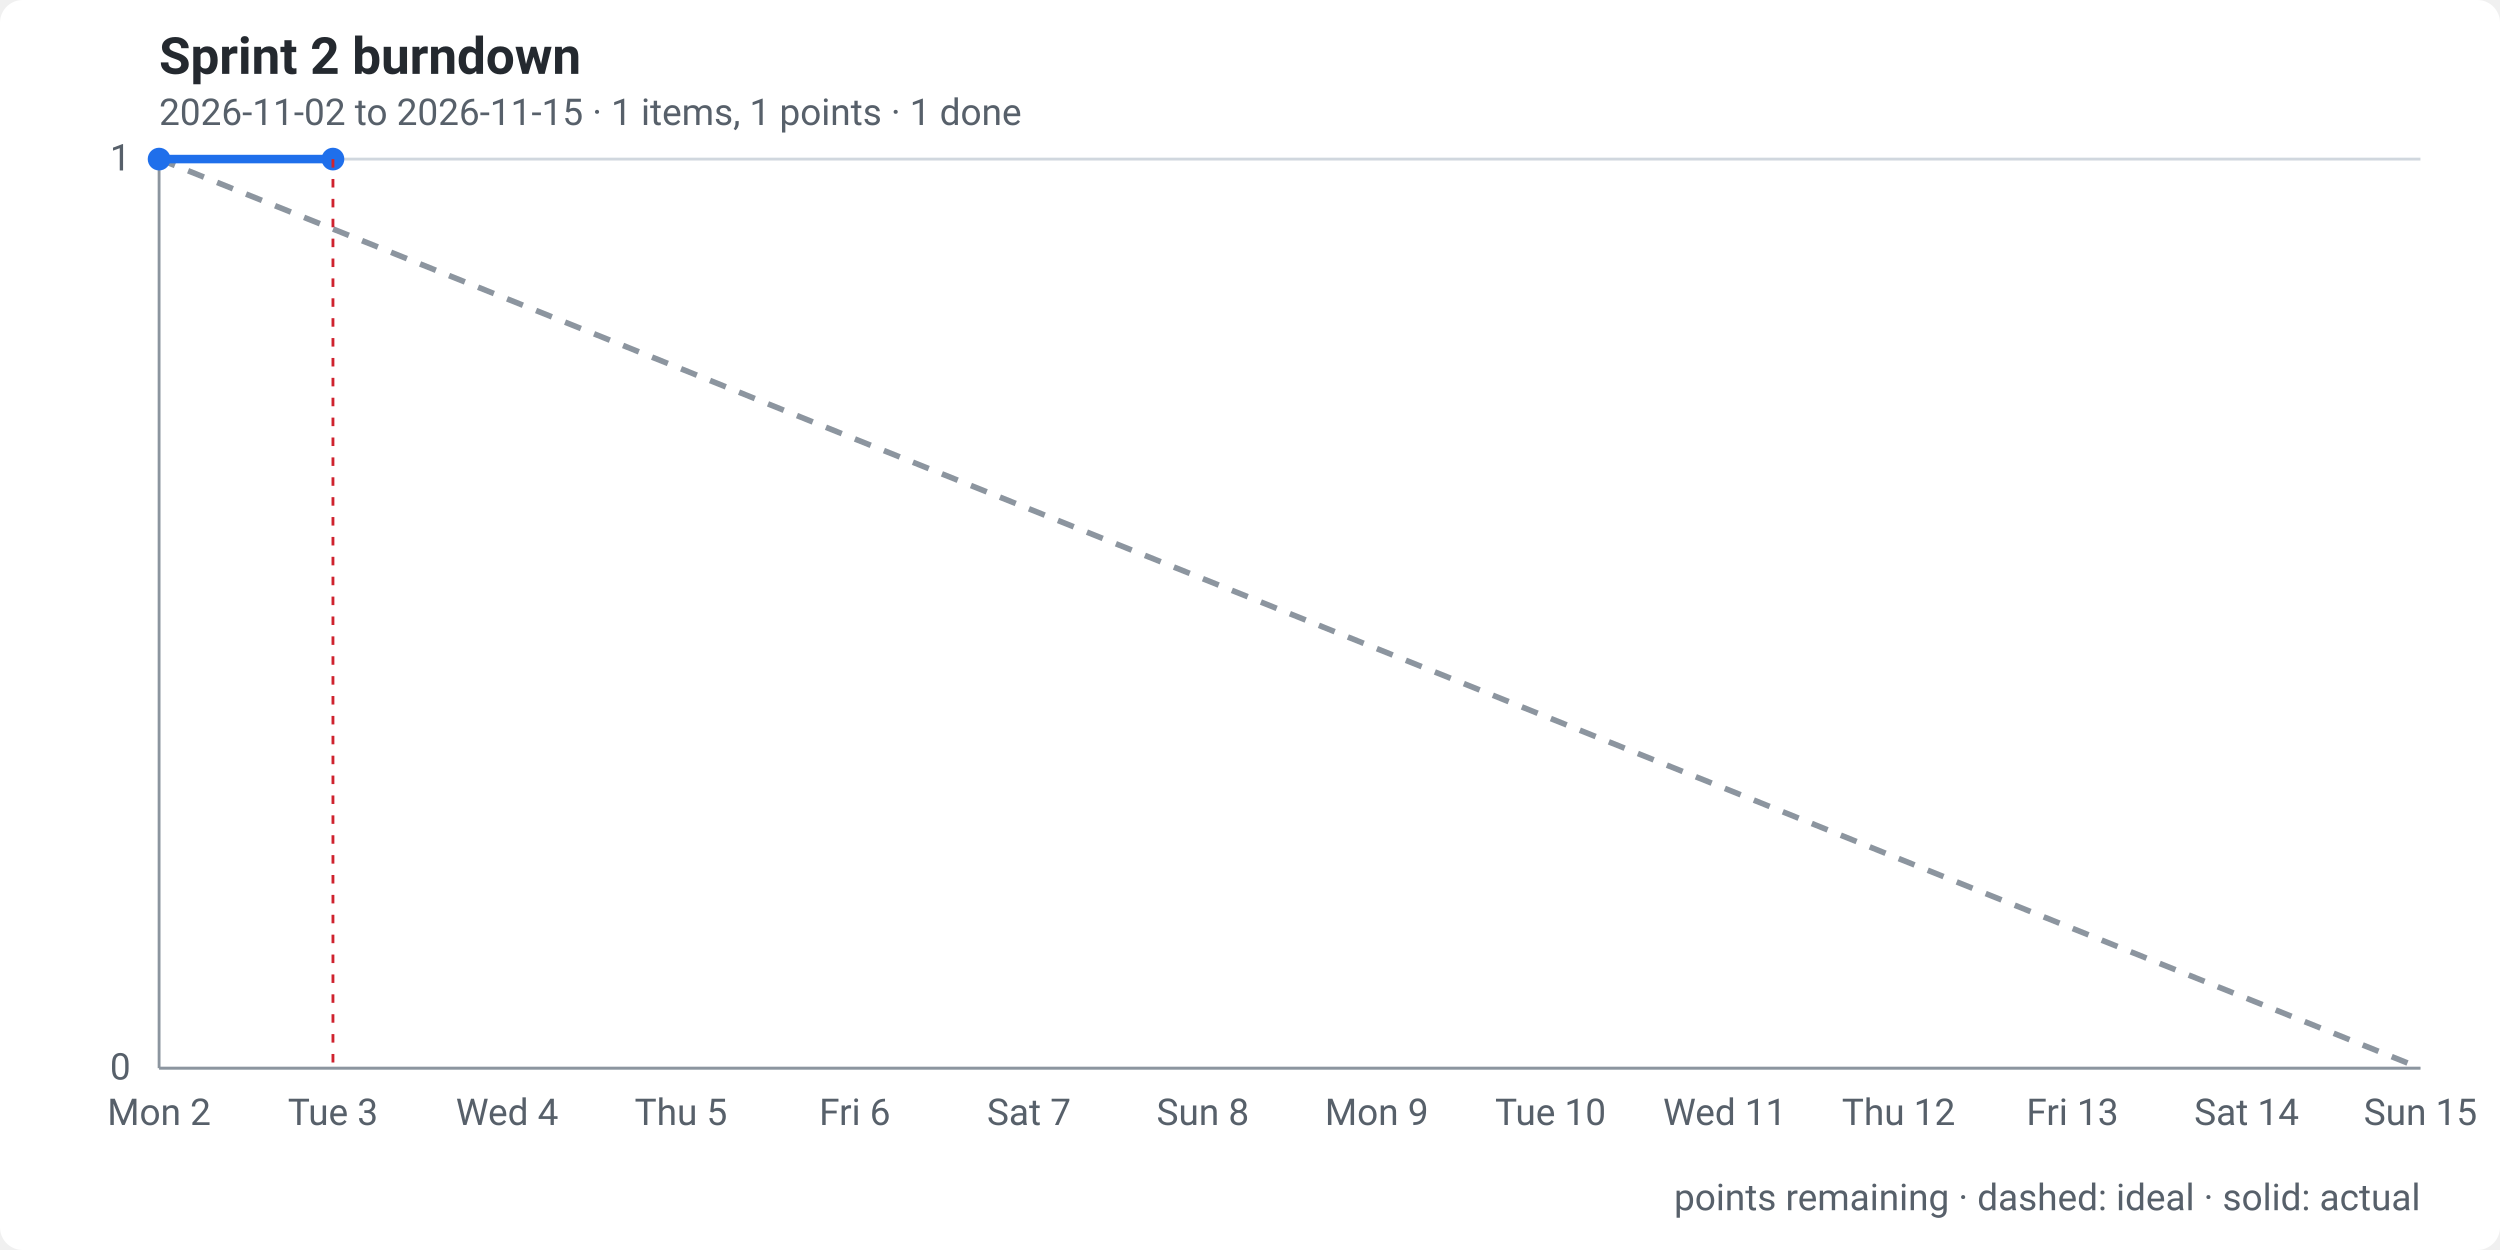
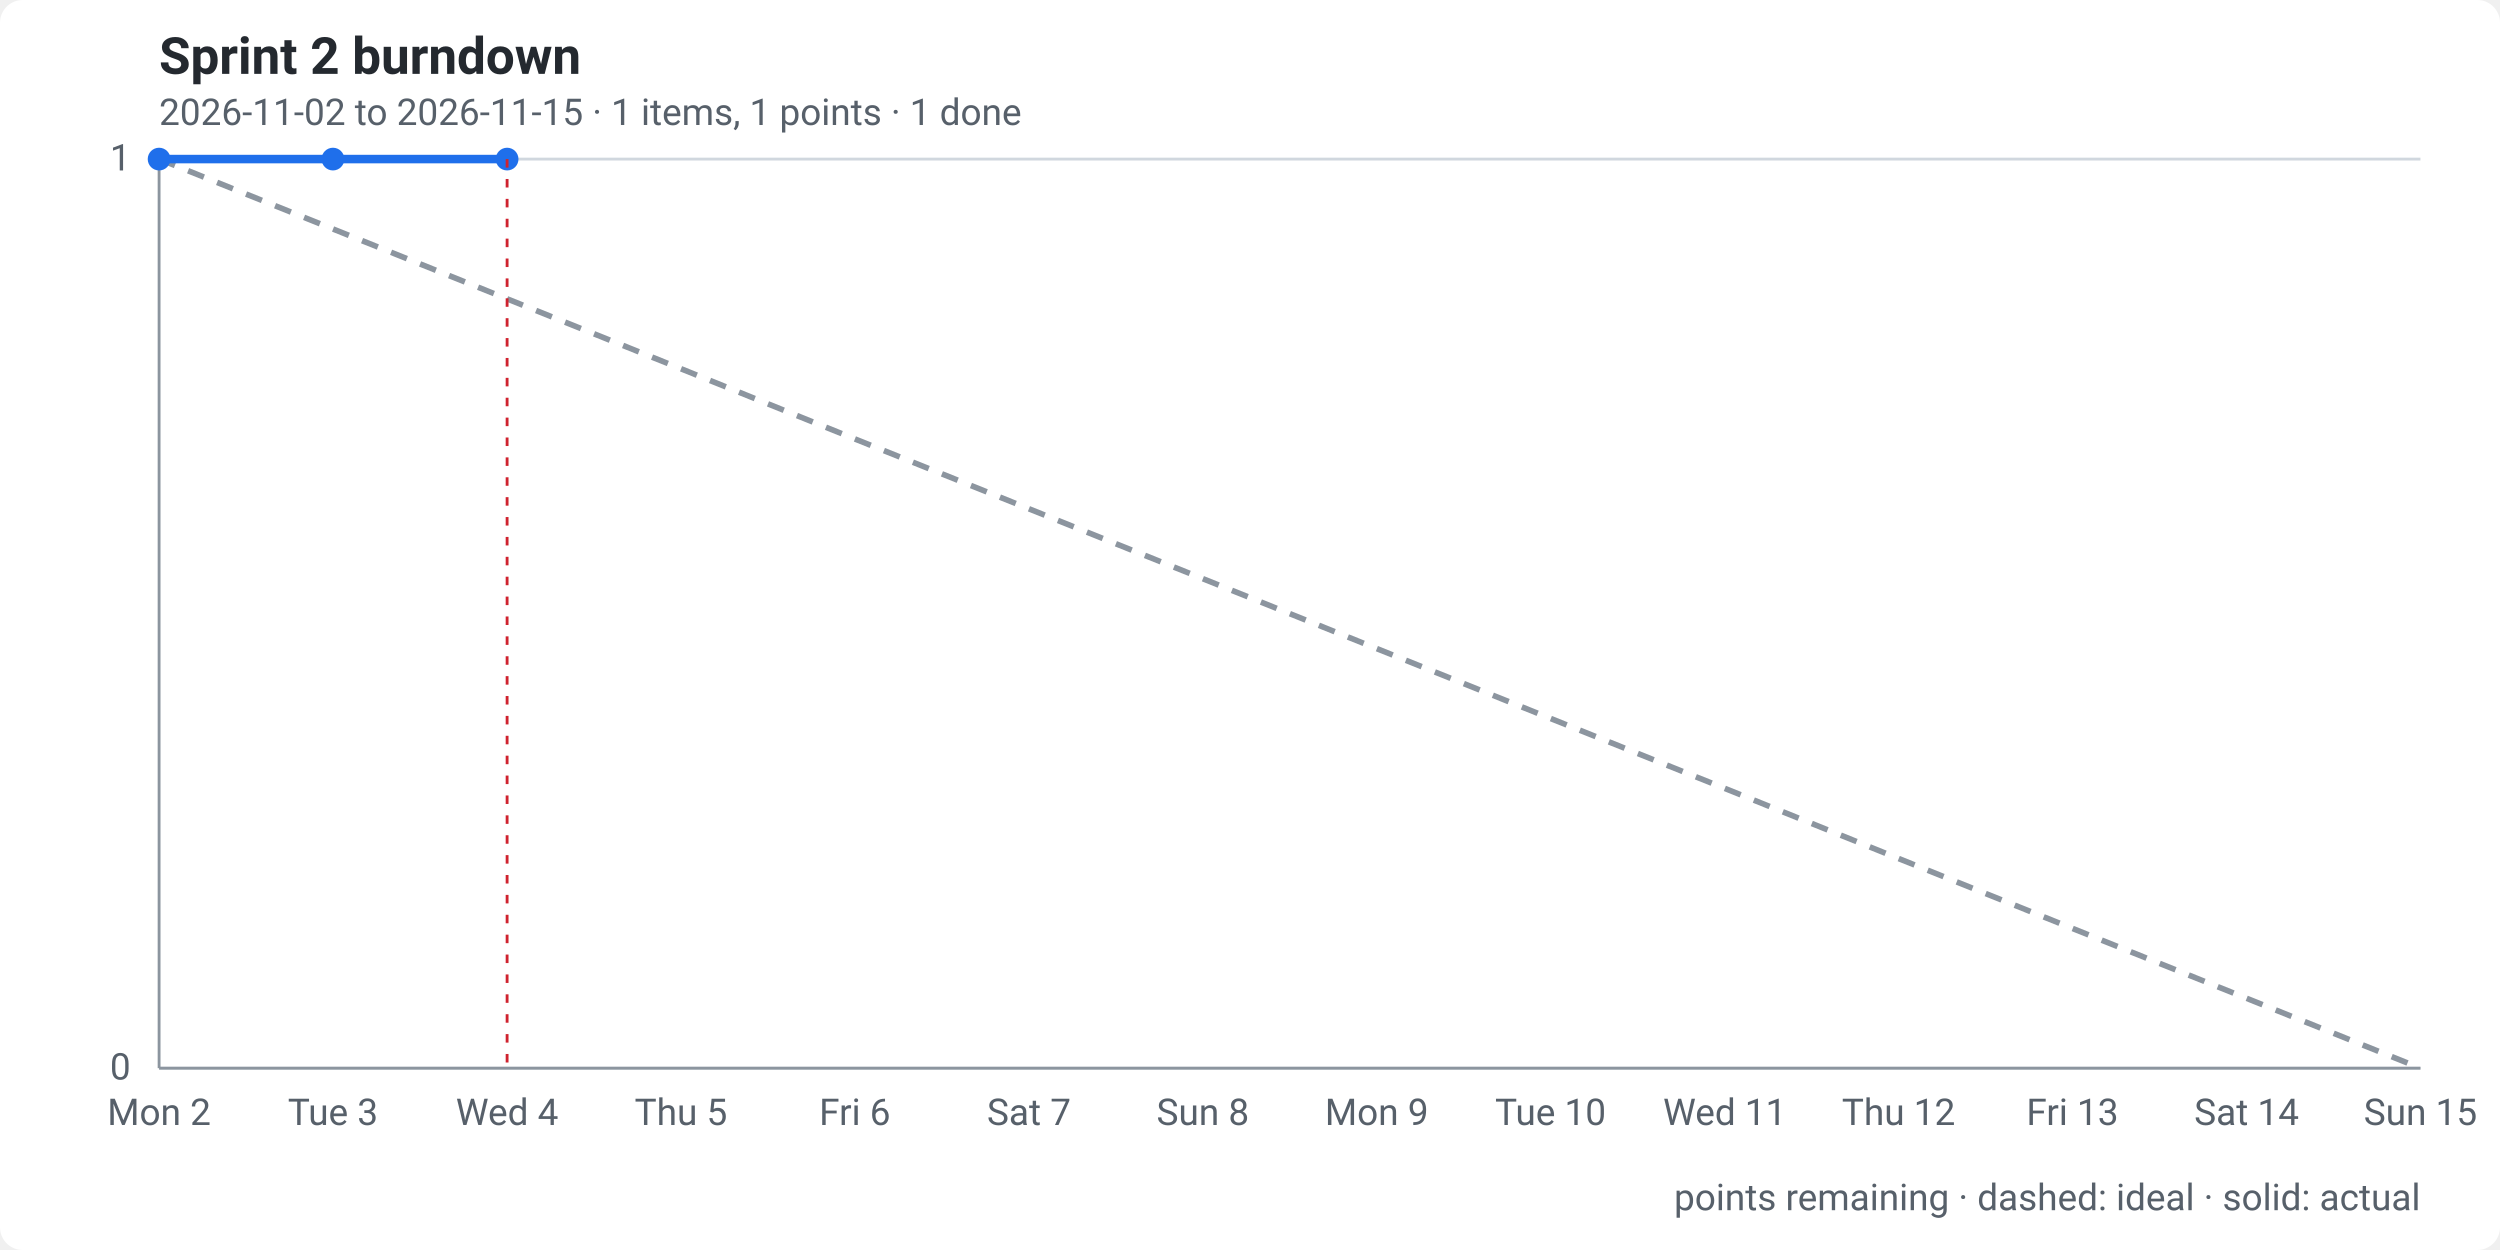
<svg xmlns="http://www.w3.org/2000/svg" width="880" height="440" viewBox="0 0 880 440" role="img" aria-labelledby="t d">
  <style>
    .bg { fill: #ffffff; }
    text { font: 13px -apple-system, "Segoe UI", Roboto, Helvetica, Arial, sans-serif; fill: #57606a; }
    .title { font-size: 18px; font-weight: 600; fill: #24292f; }
    .grid { stroke: #d0d7de; stroke-width: 1; }
    .axis { stroke: #8c959f; stroke-width: 1; }
    .ideal { fill: none; stroke: #8c959f; stroke-width: 2; stroke-dasharray: 6 5; }
    .actual { fill: none; stroke: #1f6feb; stroke-width: 3; stroke-linejoin: round; stroke-linecap: round; }
    .dot { fill: #1f6feb; }
    .today { stroke: #cf222e; stroke-width: 1; stroke-dasharray: 3 4; }
    @media (prefers-color-scheme: dark) {
      .bg { fill: #0d1117; } text { fill: #8b949e; } .title { fill: #e6edf3; } .grid { stroke: #30363d; } .axis { stroke: #484f58; }
      .ideal { stroke: #6e7681; } .actual { stroke: #58a6ff; } .dot { fill: #58a6ff; } .today { stroke: #f85149; }
    }
  </style>
  <rect class="bg" width="880" height="440" rx="8" />
  <text class="title" x="56" y="26">Sprint 2 burndown</text>
  <text x="56" y="44">2026-11-02 to 2026-11-15 · 1 items, 1 points · 1 done</text>
  <line class="grid" x1="56" x2="852" y1="376.0" y2="376.0" />
  <text x="46" y="380.0" text-anchor="end">0</text>
  <line class="grid" x1="56" x2="852" y1="56.0" y2="56.0" />
  <text x="46" y="60.0" text-anchor="end">1</text>
  <line class="axis" x1="56" x2="56" y1="56" y2="376" />
  <line class="axis" x1="56" x2="852" y1="376" y2="376" />
  <text x="56.0" y="396" text-anchor="middle">Mon 2</text>
  <text x="117.2" y="396" text-anchor="middle">Tue 3</text>
  <text x="178.5" y="396" text-anchor="middle">Wed 4</text>
  <text x="239.7" y="396" text-anchor="middle">Thu 5</text>
  <text x="300.9" y="396" text-anchor="middle">Fri 6</text>
  <text x="362.2" y="396" text-anchor="middle">Sat 7</text>
  <text x="423.4" y="396" text-anchor="middle">Sun 8</text>
  <text x="484.6" y="396" text-anchor="middle">Mon 9</text>
  <text x="545.8" y="396" text-anchor="middle">Tue 10</text>
  <text x="607.1" y="396" text-anchor="middle">Wed 11</text>
  <text x="668.3" y="396" text-anchor="middle">Thu 12</text>
  <text x="729.5" y="396" text-anchor="middle">Fri 13</text>
  <text x="790.8" y="396" text-anchor="middle">Sat 14</text>
  <text x="852.0" y="396" text-anchor="middle">Sun 15</text>
  <path class="ideal" d="M56.0,56.0 L117.2,80.6 L178.5,105.2 L239.7,129.8 L300.9,154.5 L362.2,179.1 L423.4,203.7 L484.6,228.3 L545.8,252.9 L607.1,277.5 L668.3,302.2 L729.5,326.8 L790.8,351.4 L852.0,376.0" />
-   <path class="actual" d="M56.0,56.0 L117.2,56.0" />
+   <path class="actual" d="M56.0,56.0 L117.2,56.0 L178.5,56.0" />
  <circle class="dot" cx="56.0" cy="56.0" r="4" />
  <circle class="dot" cx="117.2" cy="56.0" r="4" />
-   <line class="today" x1="117.2" x2="117.2" y1="56" y2="376" />
+   <circle class="dot" cx="178.5" cy="56.0" r="4" />
+   <line class="today" x1="178.5" x2="178.5" y1="56" y2="376" />
  <text x="852" y="426" text-anchor="end">points remaining · dashed: ideal · solid: actual</text>
</svg>
